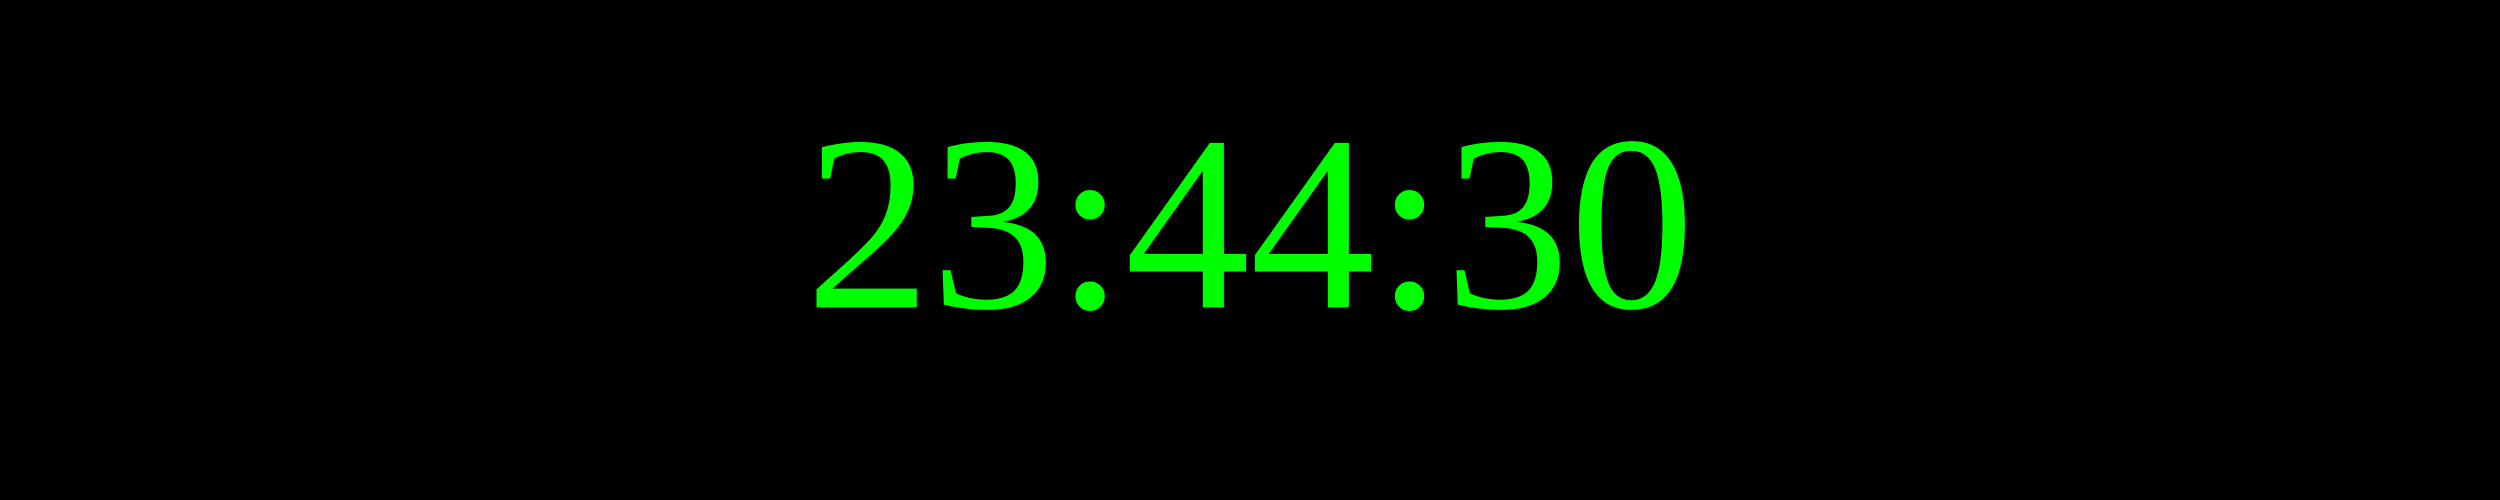
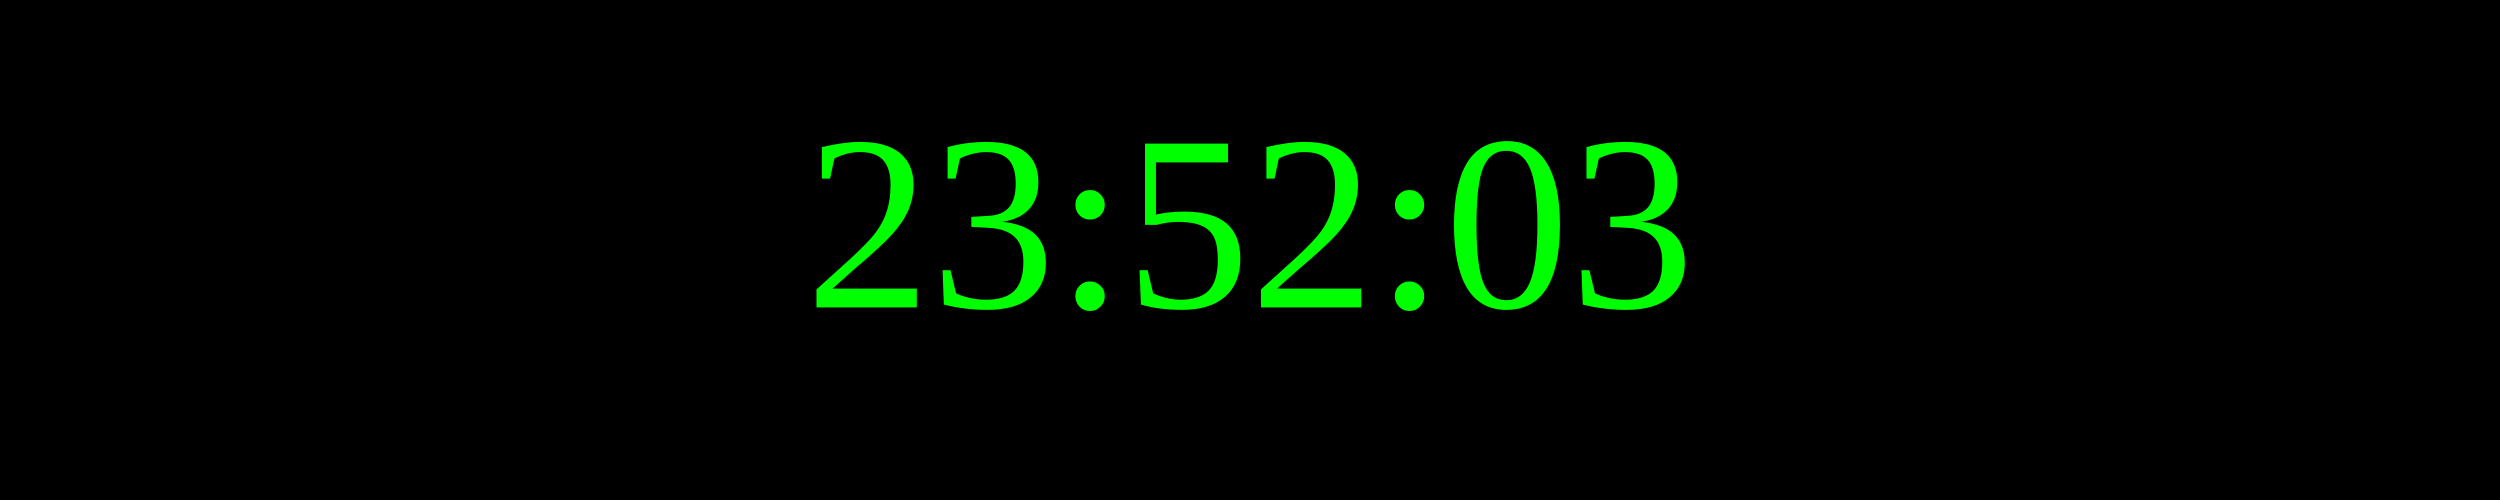
<svg xmlns="http://www.w3.org/2000/svg" width="250" height="50">
  <rect width="100%" height="100%" fill="black" />
  <text x="50%" y="50%" font-size="25" fill="lime" text-anchor="middle" dominant-baseline="middle">
- 23:44:30
+ 23:52:03
</text>
</svg>
